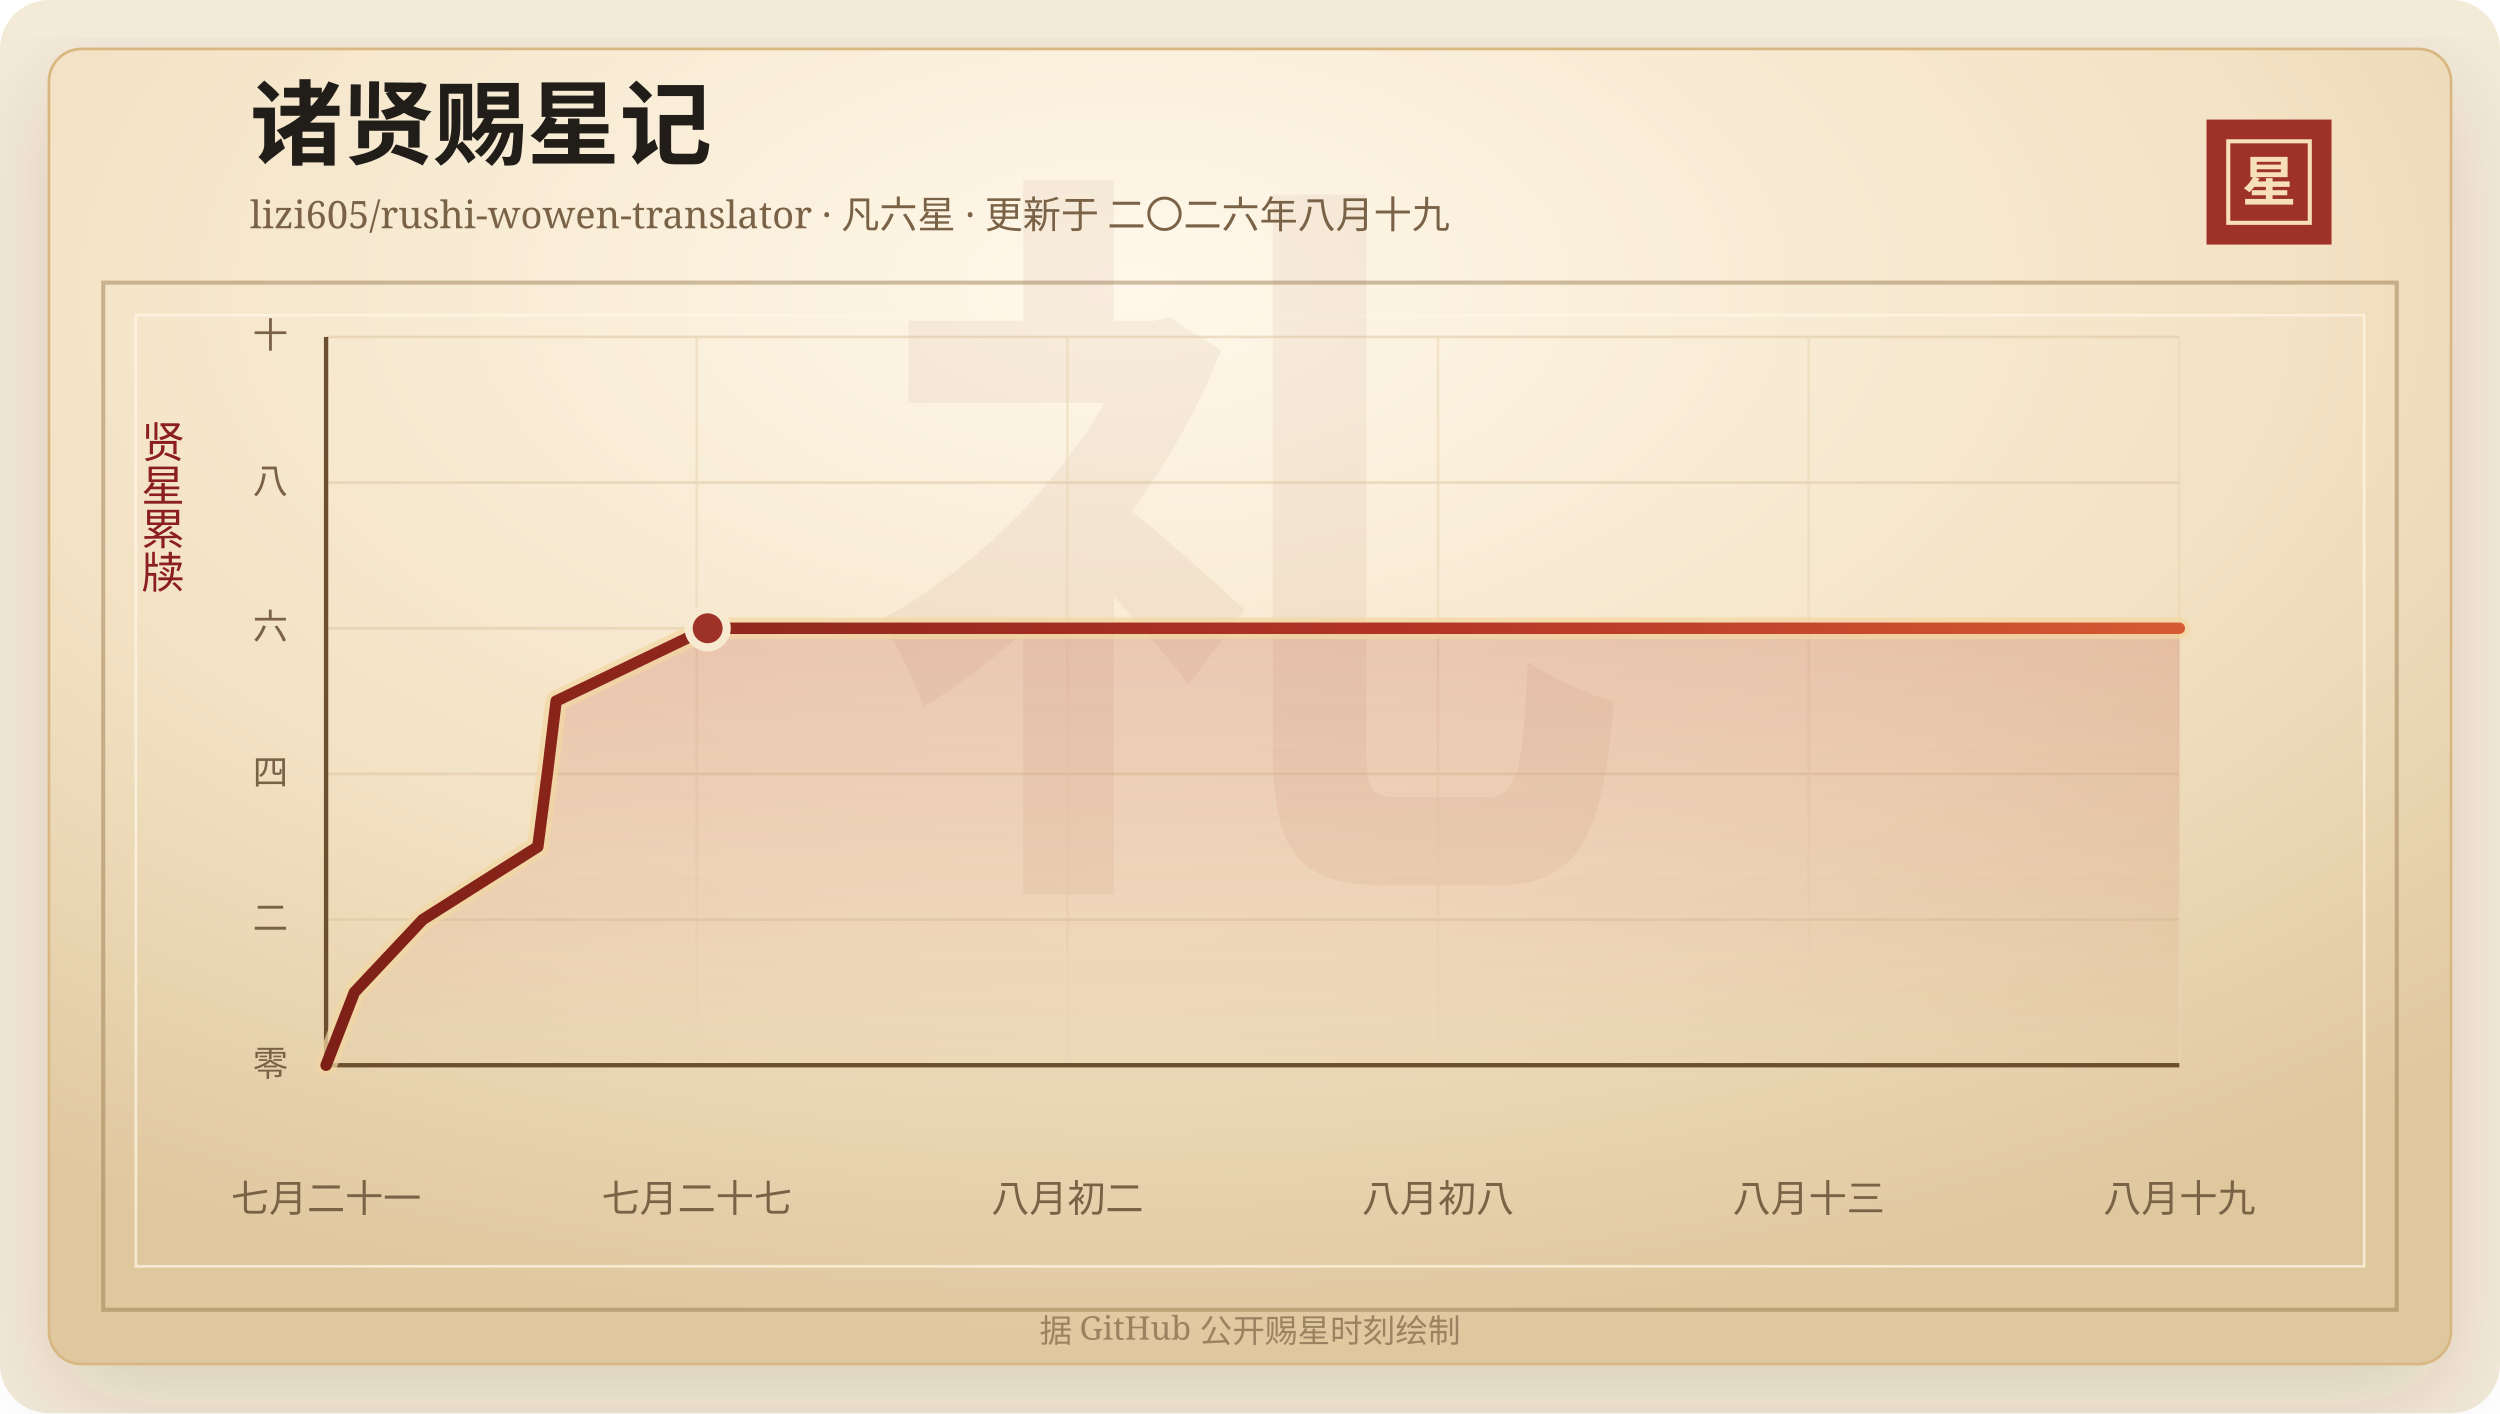
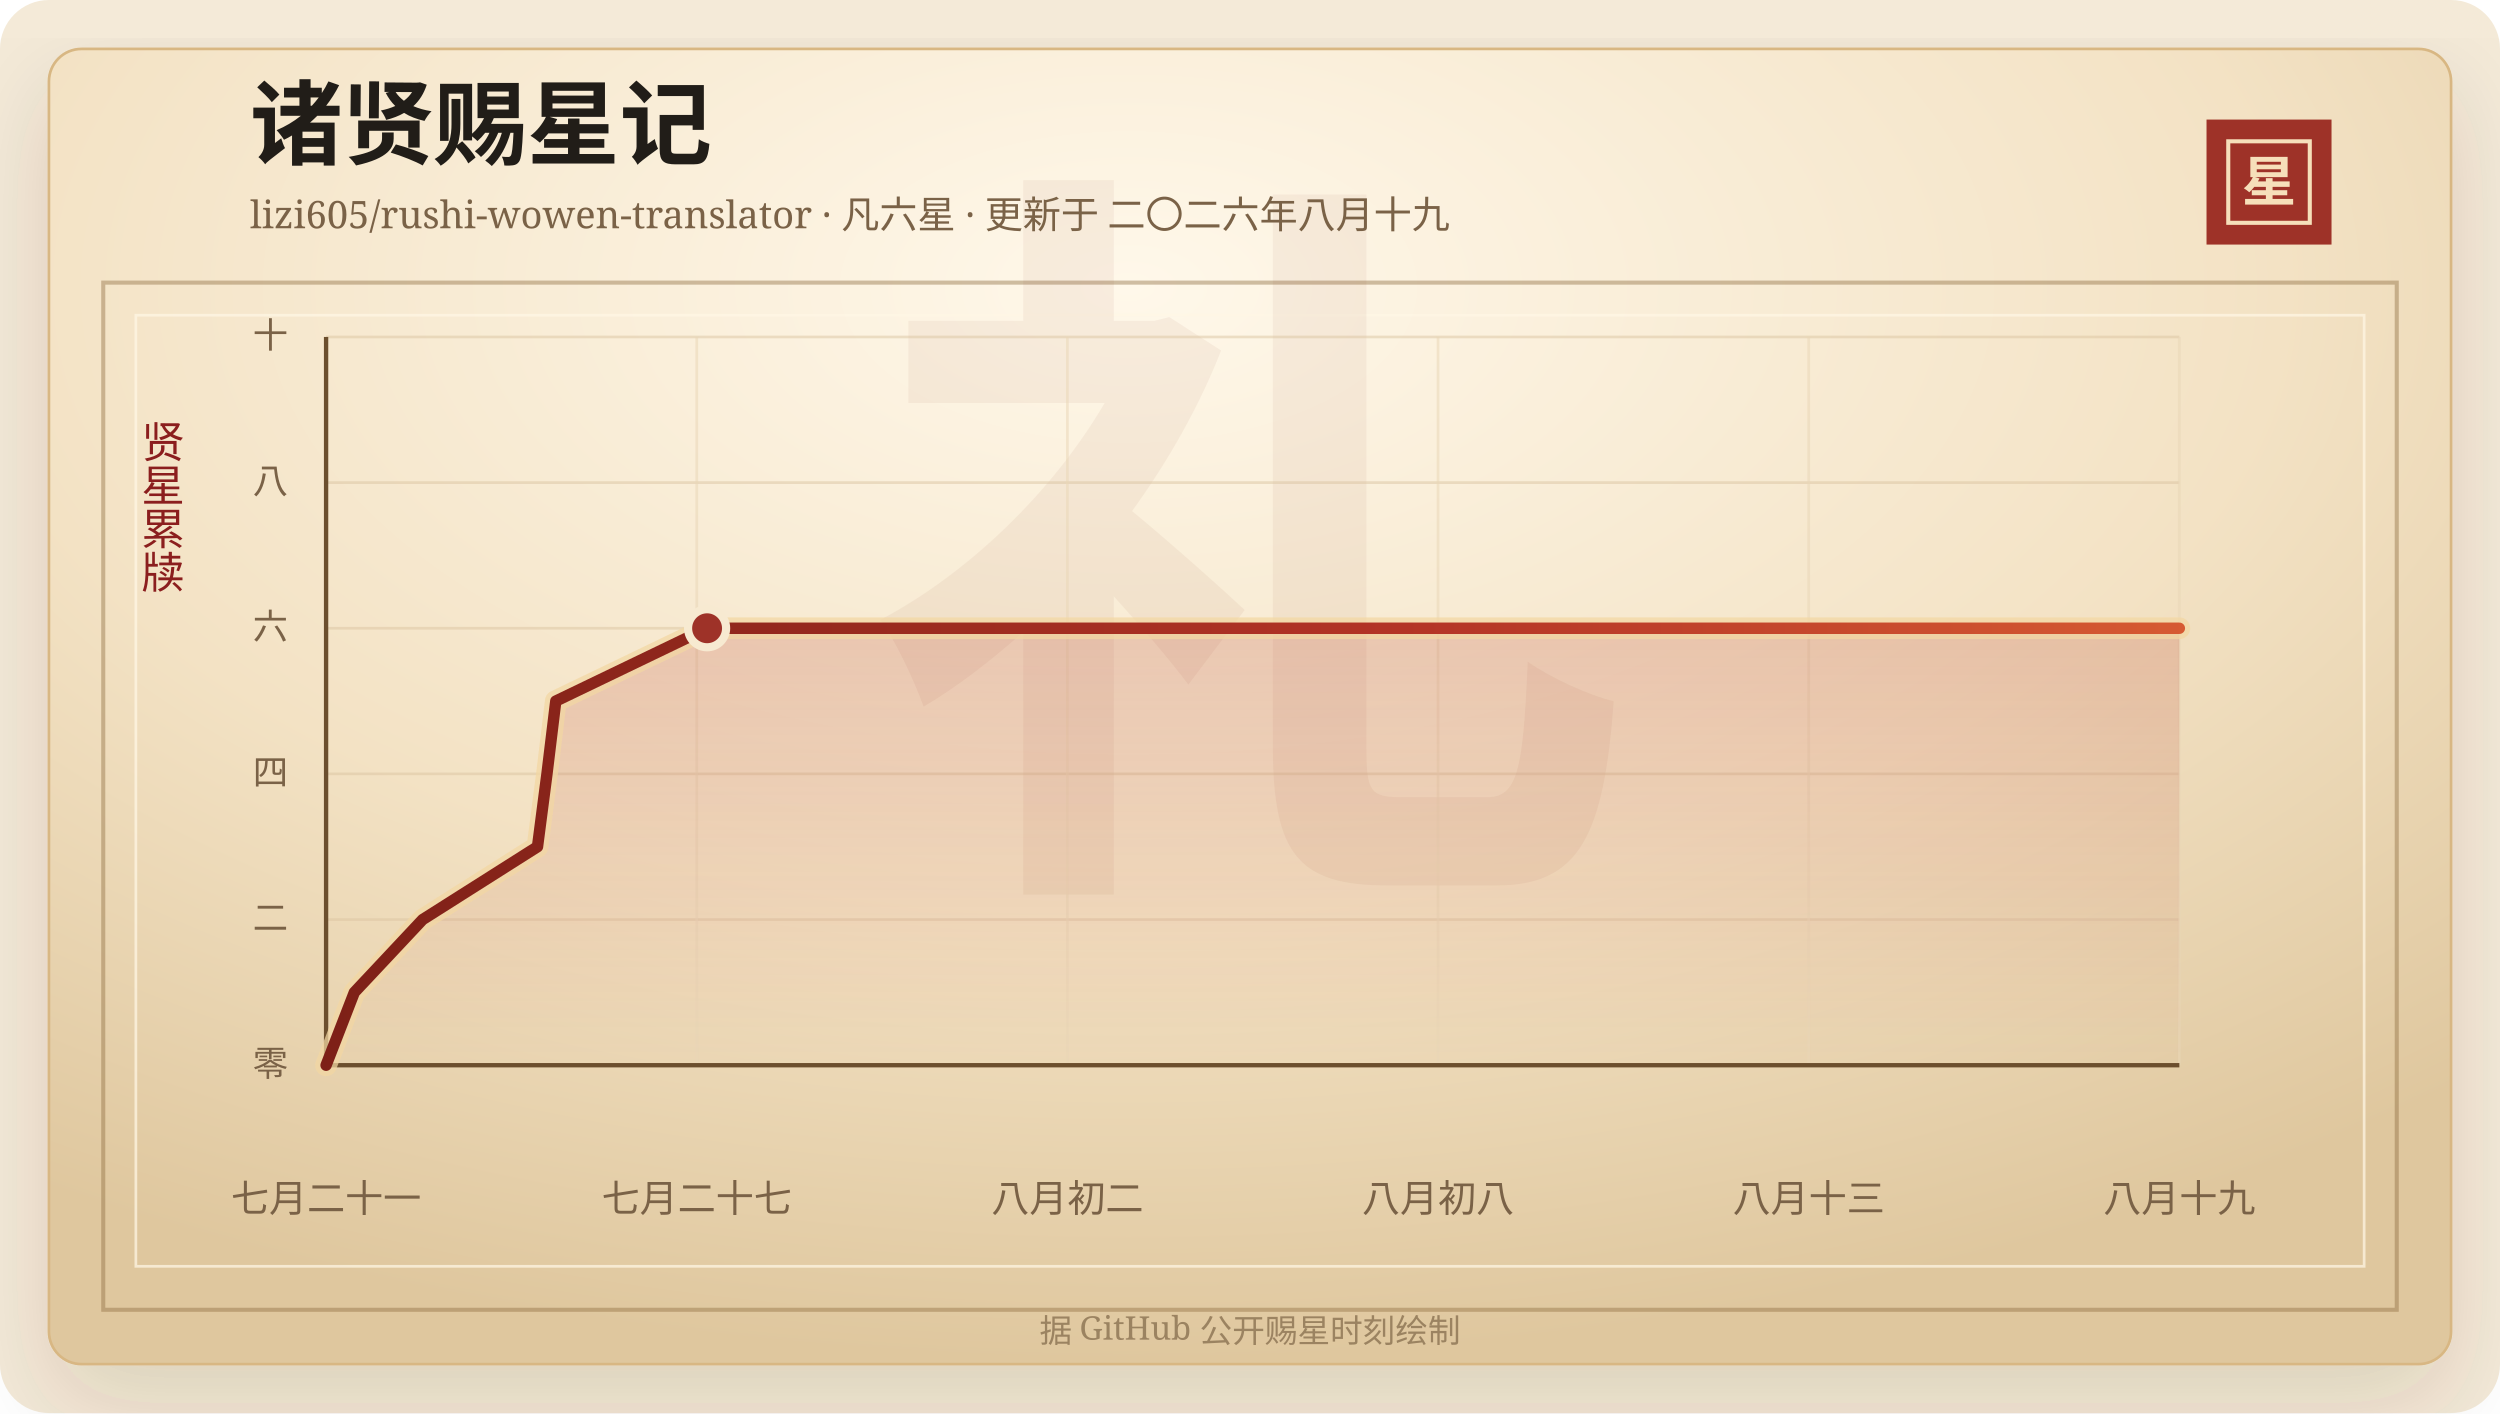
<svg xmlns="http://www.w3.org/2000/svg" width="920" height="520" viewBox="0 0 920 520" role="img" aria-labelledby="title desc">
  <defs>
    <linearGradient id="line" x1="0" x2="1" y1="0" y2="0">
      <stop offset="0%" stop-color="#7d2017" />
      <stop offset="58%" stop-color="#b33426" />
      <stop offset="100%" stop-color="#d65a32" />
    </linearGradient>
    <linearGradient id="area" x1="0" x2="0" y1="0" y2="1">
      <stop offset="0%" stop-color="#b33426" stop-opacity="0.2" />
      <stop offset="100%" stop-color="#b33426" stop-opacity="0" />
    </linearGradient>
    <radialGradient id="paper" cx="45%" cy="18%" r="82%">
      <stop offset="0%" stop-color="#fff8ea" />
      <stop offset="58%" stop-color="#f3e2c4" />
      <stop offset="100%" stop-color="#dfc79e" />
    </radialGradient>
    <filter id="shadow" x="-20%" y="-20%" width="140%" height="140%">
      <feDropShadow dx="0" dy="14" stdDeviation="18" flood-color="#3b2a20" flood-opacity="0.14" />
    </filter>
  </defs>
  <rect width="920" height="520" rx="18" fill="#f4ead8" />
  <rect x="18" y="18" width="884" height="484" rx="12" fill="url(#paper)" stroke="#d8b783" filter="url(#shadow)" />
  <rect x="38" y="104" width="844" height="378" fill="none" stroke="#8c6b3f" stroke-opacity="0.42" stroke-width="1.5" />
  <rect x="50" y="116" width="820" height="350" fill="none" stroke="#fff7e5" stroke-opacity="0.72" />
  <text x="460" y="304" text-anchor="middle" fill="#8c342a" fill-opacity="0.06" font-family="Songti SC, STSong, SimSun, serif" font-size="280" font-weight="700">礼</text>
  <text x="92" y="58" fill="#211d18" font-family="Songti SC, STSong, SimSun, serif" font-size="34" font-weight="700">诸贤赐星记</text>
  <text x="92" y="84" fill="#7a6247" font-family="Songti SC, STSong, SimSun, serif" font-size="14.0">lizi605/rushi-wowen-translator · 凡六星 · 更新于 二〇二六年八月十九</text>
  <rect x="812" y="44" width="46" height="46" fill="#9e3228" />
  <rect x="820" y="52" width="30" height="30" fill="none" stroke="#f6dfba" stroke-width="1.5" />
  <text x="835" y="74" text-anchor="middle" fill="#f6dfba" font-family="Songti SC, STSong, SimSun, serif" font-size="20" font-weight="700">星</text>
  <text x="60" y="166" text-anchor="middle" fill="#8b1e1e" font-family="Songti SC, STSong, SimSun, serif" font-size="16" writing-mode="vertical-rl">贤星累牍</text>
  <line x1="120" y1="392.00" x2="802" y2="392.00" stroke="#d9c29e" stroke-opacity="0.48" />
  <text x="106" y="396.00" text-anchor="end" fill="#7a6247" font-family="Songti SC, STSong, SimSun, serif" font-size="13">零</text>
  <line x1="120" y1="338.40" x2="802" y2="338.40" stroke="#d9c29e" stroke-opacity="0.48" />
  <text x="106" y="342.40" text-anchor="end" fill="#7a6247" font-family="Songti SC, STSong, SimSun, serif" font-size="13">二</text>
  <line x1="120" y1="284.80" x2="802" y2="284.80" stroke="#d9c29e" stroke-opacity="0.48" />
  <text x="106" y="288.80" text-anchor="end" fill="#7a6247" font-family="Songti SC, STSong, SimSun, serif" font-size="13">四</text>
  <line x1="120" y1="231.20" x2="802" y2="231.20" stroke="#d9c29e" stroke-opacity="0.48" />
  <text x="106" y="235.20" text-anchor="end" fill="#7a6247" font-family="Songti SC, STSong, SimSun, serif" font-size="13">六</text>
  <line x1="120" y1="177.60" x2="802" y2="177.60" stroke="#d9c29e" stroke-opacity="0.48" />
  <text x="106" y="181.60" text-anchor="end" fill="#7a6247" font-family="Songti SC, STSong, SimSun, serif" font-size="13">八</text>
  <line x1="120" y1="124.00" x2="802" y2="124.00" stroke="#d9c29e" stroke-opacity="0.48" />
  <text x="106" y="128.00" text-anchor="end" fill="#7a6247" font-family="Songti SC, STSong, SimSun, serif" font-size="13">十</text>
  <line x1="120.00" y1="124" x2="120.00" y2="392" stroke="#ead6b7" stroke-opacity="0.54" />
  <text x="120.00" y="446" text-anchor="middle" fill="#7a6247" font-family="Songti SC, STSong, SimSun, serif" font-size="14">七月二十一</text>
  <line x1="256.40" y1="124" x2="256.40" y2="392" stroke="#ead6b7" stroke-opacity="0.54" />
  <text x="256.40" y="446" text-anchor="middle" fill="#7a6247" font-family="Songti SC, STSong, SimSun, serif" font-size="14">七月二十七</text>
  <line x1="392.80" y1="124" x2="392.80" y2="392" stroke="#ead6b7" stroke-opacity="0.54" />
  <text x="392.80" y="446" text-anchor="middle" fill="#7a6247" font-family="Songti SC, STSong, SimSun, serif" font-size="14">八月初二</text>
  <line x1="529.20" y1="124" x2="529.20" y2="392" stroke="#ead6b7" stroke-opacity="0.54" />
  <text x="529.20" y="446" text-anchor="middle" fill="#7a6247" font-family="Songti SC, STSong, SimSun, serif" font-size="14">八月初八</text>
  <line x1="665.60" y1="124" x2="665.60" y2="392" stroke="#ead6b7" stroke-opacity="0.54" />
  <text x="665.60" y="446" text-anchor="middle" fill="#7a6247" font-family="Songti SC, STSong, SimSun, serif" font-size="14">八月十三</text>
  <line x1="802.00" y1="124" x2="802.00" y2="392" stroke="#ead6b7" stroke-opacity="0.54" />
  <text x="802.00" y="446" text-anchor="middle" fill="#7a6247" font-family="Songti SC, STSong, SimSun, serif" font-size="14">八月十九</text>
  <line x1="120" y1="392" x2="802" y2="392" stroke="#6c4f2e" stroke-width="1.6" />
  <line x1="120" y1="124" x2="120" y2="392" stroke="#6c4f2e" stroke-width="1.6" />
-   <polygon points="120.00,392.00 120.00,392.00 130.40,365.20 155.58,338.40 197.92,311.60 201.40,284.80 204.66,258.00 260.42,231.20 802.00,231.20 802.00,392.00" fill="url(#area)" />
-   <polyline points="120.00,392.00 130.40,365.20 155.58,338.40 197.92,311.60 201.40,284.80 204.66,258.00 260.42,231.20 802.00,231.20" fill="none" stroke="#f3d7a2" stroke-width="8" stroke-linecap="round" stroke-linejoin="round" opacity="0.72" />
-   <polyline points="120.00,392.00 130.40,365.20 155.58,338.40 197.92,311.60 201.40,284.80 204.66,258.00 260.42,231.20 802.00,231.20" fill="none" stroke="url(#line)" stroke-width="4.2" stroke-linecap="round" stroke-linejoin="round" />
-   <circle cx="260.42" cy="231.20" r="7" fill="#9e3228" stroke="#f7ead1" stroke-width="3" />
+   <polygon points="120.00,392.00 120.00,392.00 130.39,365.20 155.53,338.40 197.80,311.60 201.28,284.80 204.53,258.00 260.21,231.20 802.00,231.20 802.00,392.00" fill="url(#area)" />
+   <polyline points="120.00,392.00 130.39,365.20 155.53,338.40 197.80,311.60 201.28,284.80 204.53,258.00 260.21,231.20 802.00,231.20" fill="none" stroke="#f3d7a2" stroke-width="8" stroke-linecap="round" stroke-linejoin="round" opacity="0.72" />
+   <polyline points="120.00,392.00 130.39,365.20 155.53,338.40 197.80,311.60 201.28,284.80 204.53,258.00 260.21,231.20 802.00,231.20" fill="none" stroke="url(#line)" stroke-width="4.2" stroke-linecap="round" stroke-linejoin="round" />
+   <circle cx="260.21" cy="231.20" r="7" fill="#9e3228" stroke="#f7ead1" stroke-width="3" />
  <text x="460" y="494" text-anchor="middle" fill="#9b8361" font-family="Songti SC, STSong, SimSun, serif" font-size="12">据 GitHub 公开赐星时刻绘制</text>
</svg>
